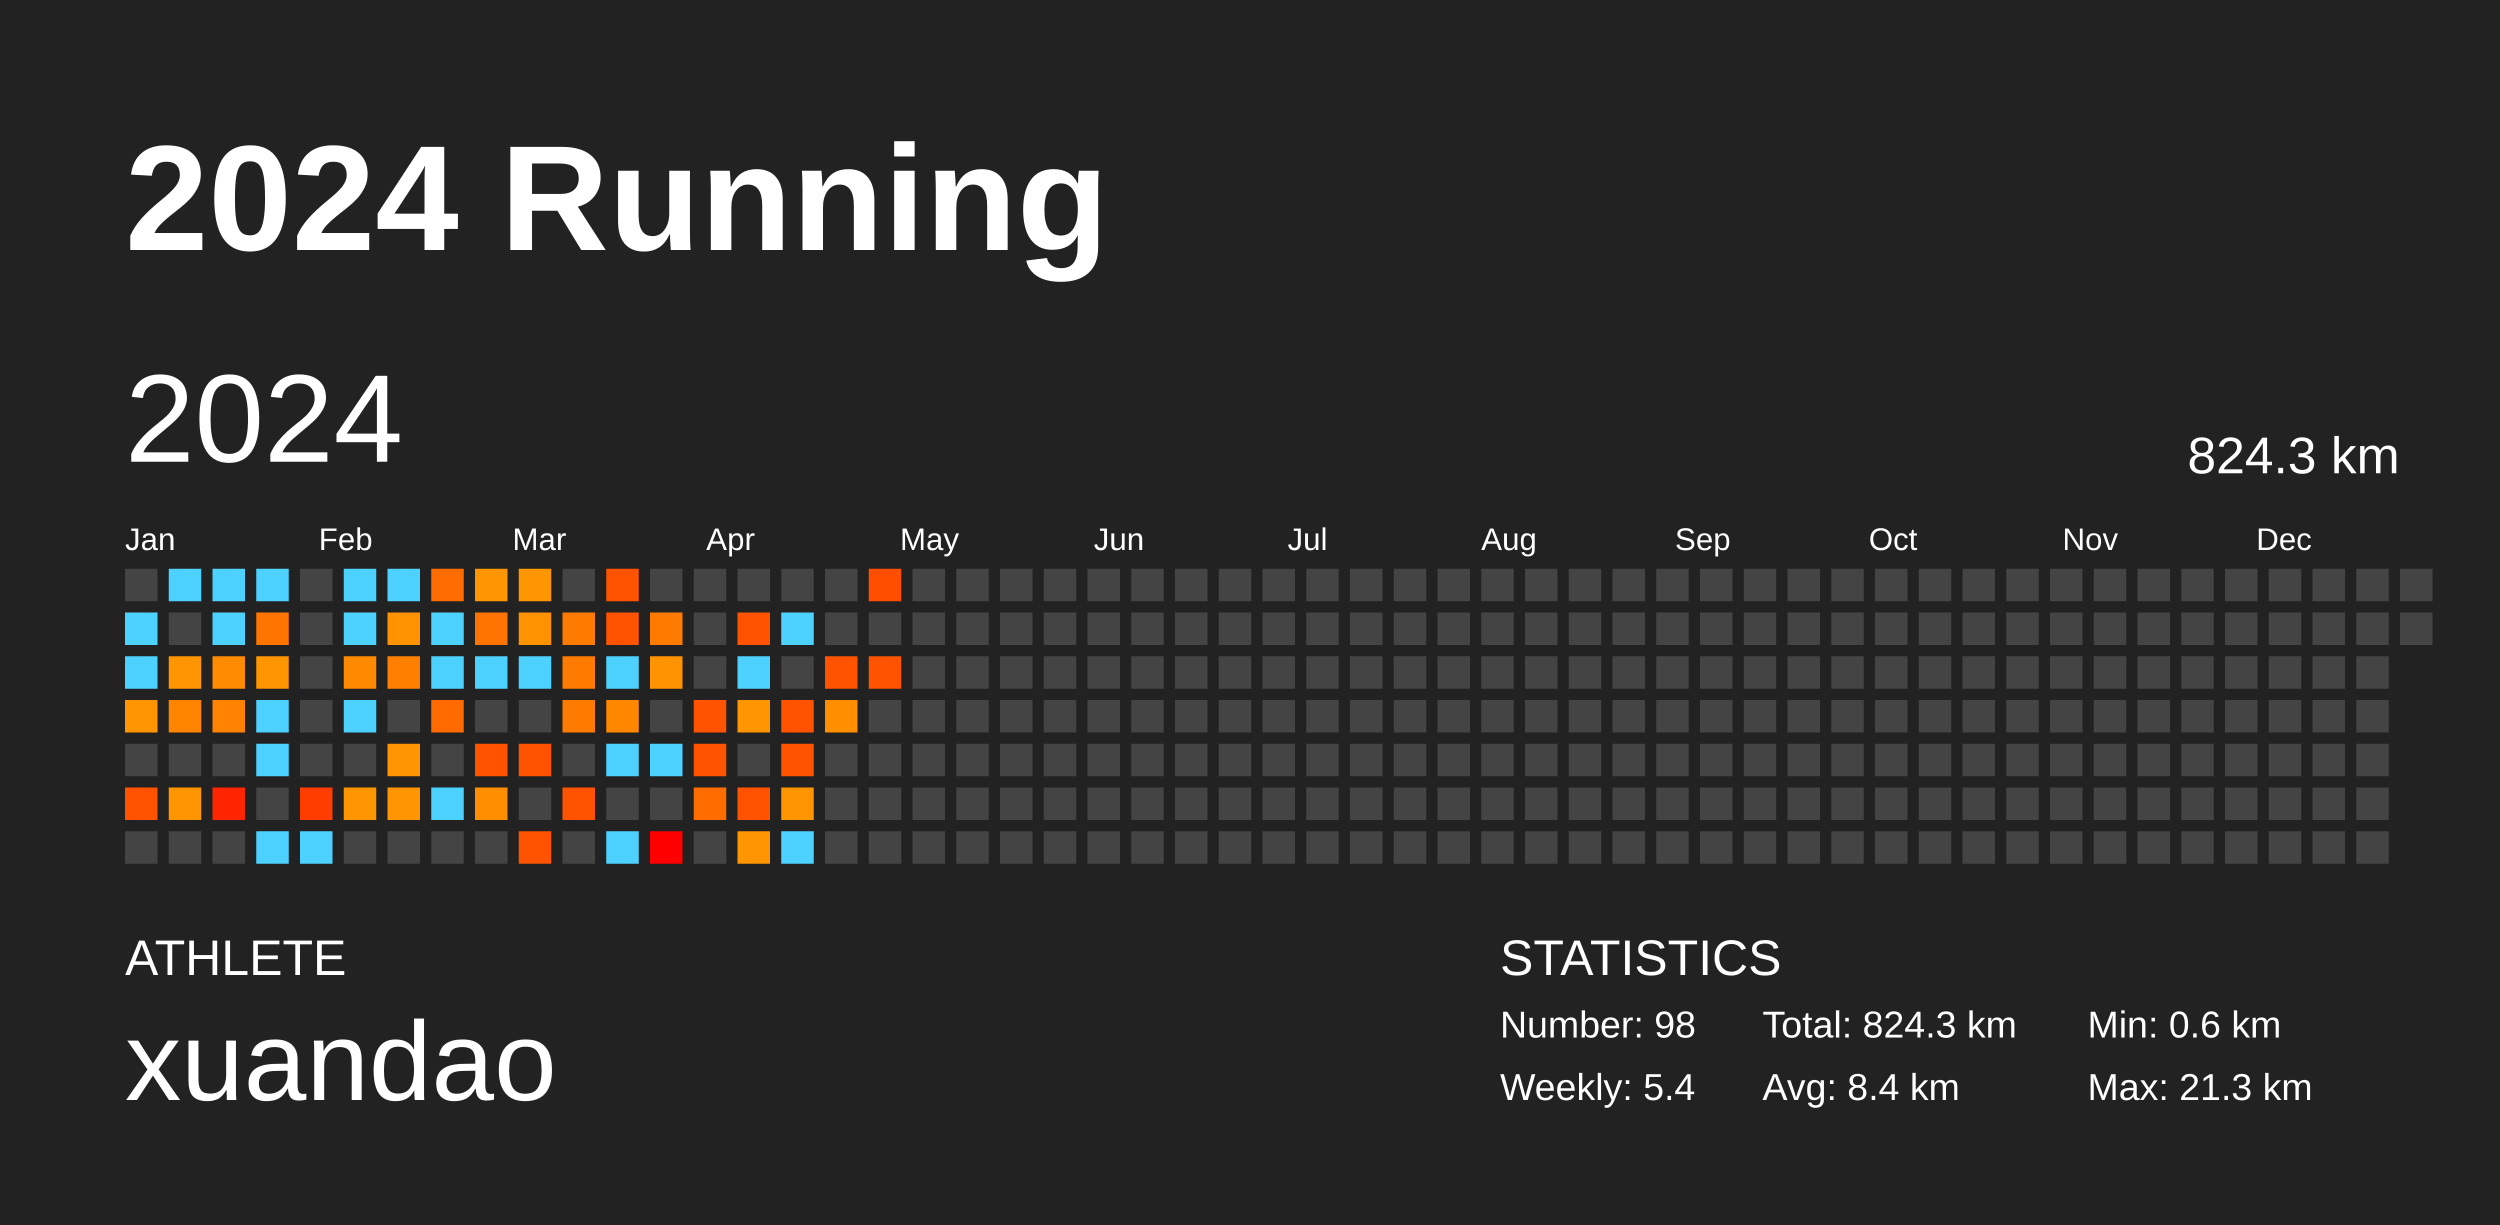
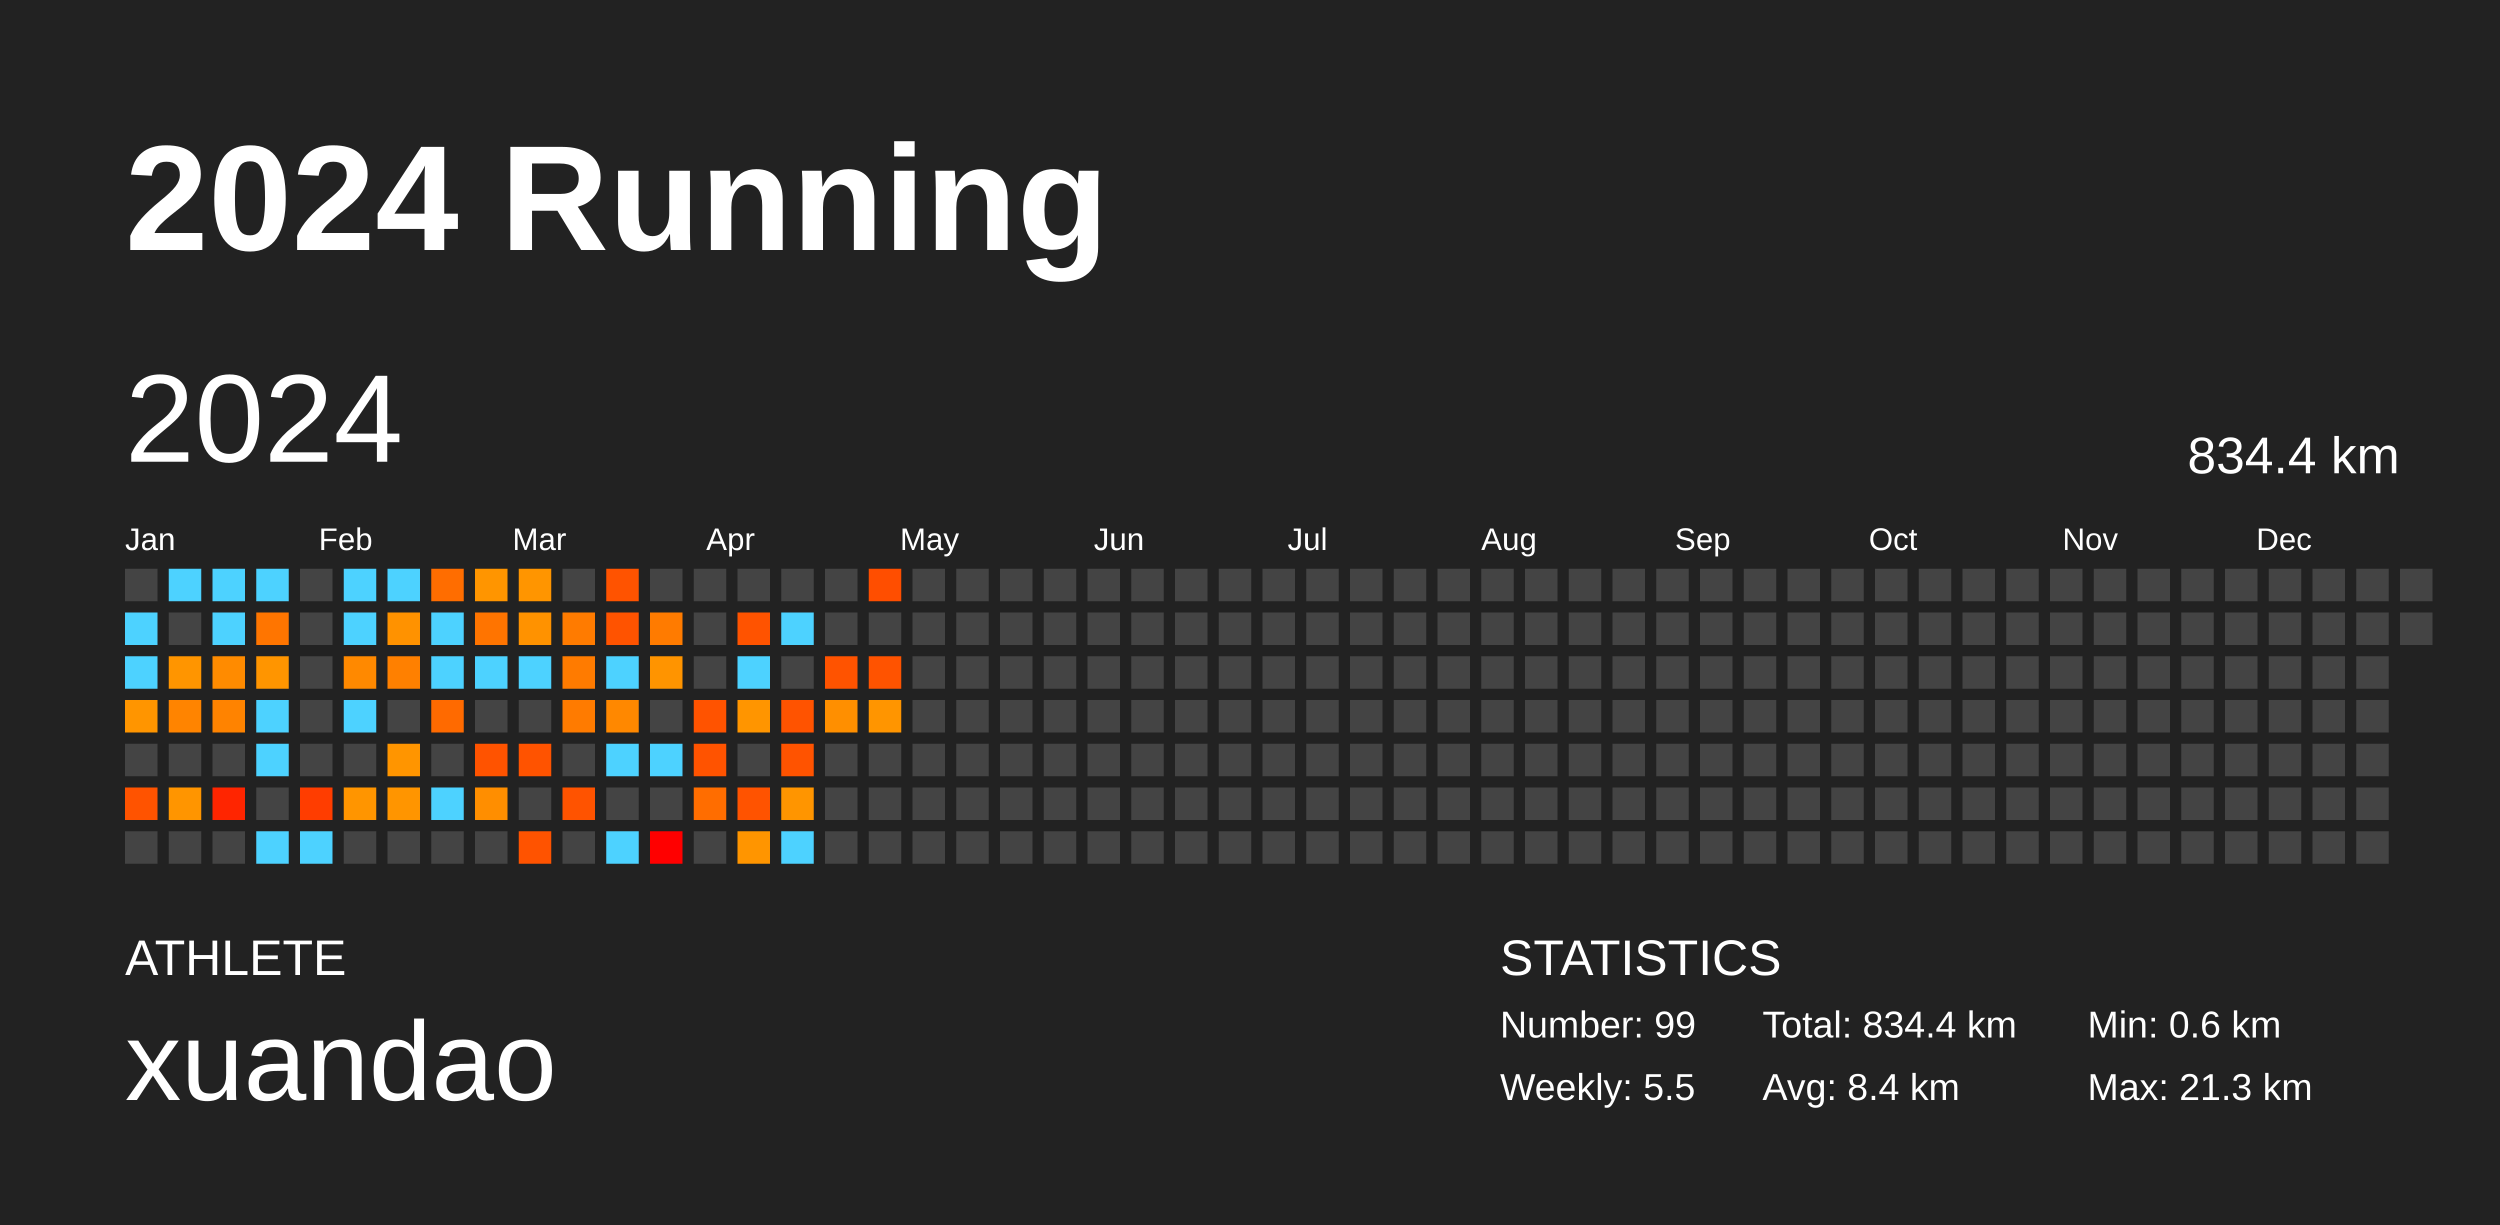
<svg xmlns="http://www.w3.org/2000/svg" baseProfile="full" height="98mm" version="1.1" viewBox="0,0,200,98" width="200mm">
  <defs />
  <rect fill="#222222" height="98" width="200" x="0" y="0" />
  <text fill="#FFFFFF" style="font-size:12px; font-family:Arial; font-weight:bold;" x="10" y="20">2024 Running</text>
  <text fill="#FFFFFF" style="font-size:4px; font-family:Arial" x="10" y="78">ATHLETE</text>
  <text fill="#FFFFFF" style="font-size:9px; font-family:Arial" x="10" y="88">xuandao</text>
  <text fill="#FFFFFF" style="font-size:4px; font-family:Arial" x="120" y="78">STATISTICS</text>
-   <text fill="#FFFFFF" style="font-size:3px; font-family:Arial" x="120" y="83">Number: 98</text>
-   <text fill="#FFFFFF" style="font-size:3px; font-family:Arial" x="120" y="88">Weekly: 5.4</text>
-   <text fill="#FFFFFF" style="font-size:3px; font-family:Arial" x="141" y="83">Total: 824.3 km</text>
+   <text fill="#FFFFFF" style="font-size:3px; font-family:Arial" x="120" y="83">Number: 99</text>
+   <text fill="#FFFFFF" style="font-size:3px; font-family:Arial" x="120" y="88">Weekly: 5.5</text>
+   <text fill="#FFFFFF" style="font-size:3px; font-family:Arial" x="141" y="83">Total: 834.4 km</text>
  <text fill="#FFFFFF" style="font-size:3px; font-family:Arial" x="141" y="88">Avg: 8.4 km</text>
  <text fill="#FFFFFF" style="font-size:3px; font-family:Arial" x="167" y="83">Min: 0.6 km</text>
  <text fill="#FFFFFF" style="font-size:3px; font-family:Arial" x="167" y="88">Max: 21.3 km</text>
  <text dominant-baseline="hanging" fill="#FFFFFF" style="font-size:10.0px; font-family:Arial;" x="10" y="30">2024</text>
-   <text dominant-baseline="hanging" fill="#FFFFFF" style="font-size:4.125px; font-family:Arial;" x="175" y="35">824.3 km</text>
+   <text dominant-baseline="hanging" fill="#FFFFFF" style="font-size:4.125px; font-family:Arial;" x="175" y="35">834.4 km</text>
  <text fill="#FFFFFF" style="font-size:2.5px; font-family:Arial" x="10.0" y="44">Jan</text>
  <text fill="#FFFFFF" style="font-size:2.5px; font-family:Arial" x="25.5" y="44">Feb</text>
  <text fill="#FFFFFF" style="font-size:2.5px; font-family:Arial" x="41.0" y="44">Mar</text>
  <text fill="#FFFFFF" style="font-size:2.5px; font-family:Arial" x="56.5" y="44">Apr</text>
  <text fill="#FFFFFF" style="font-size:2.5px; font-family:Arial" x="72.0" y="44">May</text>
  <text fill="#FFFFFF" style="font-size:2.5px; font-family:Arial" x="87.5" y="44">Jun</text>
  <text fill="#FFFFFF" style="font-size:2.5px; font-family:Arial" x="103.0" y="44">Jul</text>
  <text fill="#FFFFFF" style="font-size:2.5px; font-family:Arial" x="118.5" y="44">Aug</text>
  <text fill="#FFFFFF" style="font-size:2.5px; font-family:Arial" x="134.0" y="44">Sep</text>
  <text fill="#FFFFFF" style="font-size:2.5px; font-family:Arial" x="149.5" y="44">Oct</text>
  <text fill="#FFFFFF" style="font-size:2.5px; font-family:Arial" x="165.0" y="44">Nov</text>
  <text fill="#FFFFFF" style="font-size:2.5px; font-family:Arial" x="180.5" y="44">Dec</text>
  <rect fill="#444444" height="2.6" width="2.6" x="10.0" y="45.5" />
  <rect fill="#4dd2ff" height="2.6" width="2.6" x="10.0" y="49.0" />
  <rect fill="#4dd2ff" height="2.6" width="2.6" x="10.0" y="52.5" />
  <rect fill="#ff9500" height="2.6" width="2.6" x="10.0" y="56.0" />
  <rect fill="#444444" height="2.6" width="2.6" x="10.0" y="59.5" />
  <rect fill="#ff5300" height="2.6" width="2.6" x="10.0" y="63.0" />
  <rect fill="#444444" height="2.6" width="2.6" x="10.0" y="66.5" />
  <rect fill="#4dd2ff" height="2.6" width="2.6" x="13.5" y="45.5" />
  <rect fill="#444444" height="2.6" width="2.6" x="13.5" y="49.0" />
  <rect fill="#ff9500" height="2.6" width="2.6" x="13.5" y="52.5" />
  <rect fill="#ff8400" height="2.6" width="2.6" x="13.5" y="56.0" />
  <rect fill="#444444" height="2.6" width="2.6" x="13.5" y="59.5" />
  <rect fill="#ff9500" height="2.6" width="2.6" x="13.5" y="63.0" />
  <rect fill="#444444" height="2.6" width="2.6" x="13.5" y="66.5" />
  <rect fill="#4dd2ff" height="2.6" width="2.6" x="17.0" y="45.5" />
  <rect fill="#4dd2ff" height="2.6" width="2.6" x="17.0" y="49.0" />
  <rect fill="#ff8b00" height="2.6" width="2.6" x="17.0" y="52.5" />
  <rect fill="#ff8300" height="2.6" width="2.6" x="17.0" y="56.0" />
  <rect fill="#444444" height="2.6" width="2.6" x="17.0" y="59.5" />
  <rect fill="#ff2500" height="2.6" width="2.6" x="17.0" y="63.0" />
  <rect fill="#444444" height="2.6" width="2.6" x="17.0" y="66.5" />
  <rect fill="#4dd2ff" height="2.6" width="2.6" x="20.5" y="45.5" />
  <rect fill="#ff7500" height="2.6" width="2.6" x="20.5" y="49.0" />
  <rect fill="#ff9500" height="2.6" width="2.6" x="20.5" y="52.5" />
  <rect fill="#4dd2ff" height="2.6" width="2.6" x="20.5" y="56.0" />
  <rect fill="#4dd2ff" height="2.6" width="2.6" x="20.5" y="59.5" />
  <rect fill="#444444" height="2.6" width="2.6" x="20.5" y="63.0" />
  <rect fill="#4dd2ff" height="2.6" width="2.6" x="20.5" y="66.5" />
  <rect fill="#444444" height="2.6" width="2.6" x="24.0" y="45.5" />
  <rect fill="#444444" height="2.6" width="2.6" x="24.0" y="49.0" />
  <rect fill="#444444" height="2.6" width="2.6" x="24.0" y="52.5" />
  <rect fill="#444444" height="2.6" width="2.6" x="24.0" y="56.0" />
  <rect fill="#444444" height="2.6" width="2.6" x="24.0" y="59.5" />
  <rect fill="#ff3d00" height="2.6" width="2.6" x="24.0" y="63.0" />
  <rect fill="#4dd2ff" height="2.6" width="2.6" x="24.0" y="66.5" />
  <rect fill="#4dd2ff" height="2.6" width="2.6" x="27.5" y="45.5" />
  <rect fill="#4dd2ff" height="2.6" width="2.6" x="27.5" y="49.0" />
  <rect fill="#ff8900" height="2.6" width="2.6" x="27.5" y="52.5" />
  <rect fill="#4dd2ff" height="2.6" width="2.6" x="27.5" y="56.0" />
  <rect fill="#444444" height="2.6" width="2.6" x="27.5" y="59.5" />
  <rect fill="#ff9500" height="2.6" width="2.6" x="27.5" y="63.0" />
  <rect fill="#444444" height="2.6" width="2.6" x="27.5" y="66.5" />
  <rect fill="#4dd2ff" height="2.6" width="2.6" x="31.0" y="45.5" />
  <rect fill="#ff9200" height="2.6" width="2.6" x="31.0" y="49.0" />
  <rect fill="#ff8000" height="2.6" width="2.6" x="31.0" y="52.5" />
  <rect fill="#444444" height="2.6" width="2.6" x="31.0" y="56.0" />
  <rect fill="#ff9500" height="2.6" width="2.6" x="31.0" y="59.5" />
  <rect fill="#ff9500" height="2.6" width="2.6" x="31.0" y="63.0" />
  <rect fill="#444444" height="2.6" width="2.6" x="31.0" y="66.5" />
  <rect fill="#ff6d00" height="2.6" width="2.6" x="34.5" y="45.5" />
  <rect fill="#4dd2ff" height="2.6" width="2.6" x="34.5" y="49.0" />
  <rect fill="#4dd2ff" height="2.6" width="2.6" x="34.5" y="52.5" />
  <rect fill="#ff6a00" height="2.6" width="2.6" x="34.5" y="56.0" />
  <rect fill="#444444" height="2.6" width="2.6" x="34.5" y="59.5" />
  <rect fill="#4dd2ff" height="2.6" width="2.6" x="34.5" y="63.0" />
  <rect fill="#444444" height="2.6" width="2.6" x="34.5" y="66.5" />
  <rect fill="#ff9500" height="2.6" width="2.6" x="38.0" y="45.5" />
  <rect fill="#ff7400" height="2.6" width="2.6" x="38.0" y="49.0" />
  <rect fill="#4dd2ff" height="2.6" width="2.6" x="38.0" y="52.5" />
  <rect fill="#444444" height="2.6" width="2.6" x="38.0" y="56.0" />
  <rect fill="#ff5300" height="2.6" width="2.6" x="38.0" y="59.5" />
  <rect fill="#ff8e00" height="2.6" width="2.6" x="38.0" y="63.0" />
  <rect fill="#444444" height="2.6" width="2.6" x="38.0" y="66.5" />
  <rect fill="#ff9500" height="2.6" width="2.6" x="41.5" y="45.5" />
  <rect fill="#ff9200" height="2.6" width="2.6" x="41.5" y="49.0" />
  <rect fill="#4dd2ff" height="2.6" width="2.6" x="41.5" y="52.5" />
  <rect fill="#444444" height="2.6" width="2.6" x="41.5" y="56.0" />
  <rect fill="#ff5300" height="2.6" width="2.6" x="41.5" y="59.5" />
  <rect fill="#444444" height="2.6" width="2.6" x="41.5" y="63.0" />
  <rect fill="#ff5300" height="2.6" width="2.6" x="41.5" y="66.5" />
  <rect fill="#444444" height="2.6" width="2.6" x="45.0" y="45.5" />
  <rect fill="#ff7b00" height="2.6" width="2.6" x="45.0" y="49.0" />
  <rect fill="#ff7b00" height="2.6" width="2.6" x="45.0" y="52.5" />
  <rect fill="#ff7b00" height="2.6" width="2.6" x="45.0" y="56.0" />
  <rect fill="#444444" height="2.6" width="2.6" x="45.0" y="59.5" />
  <rect fill="#ff5300" height="2.6" width="2.6" x="45.0" y="63.0" />
  <rect fill="#444444" height="2.6" width="2.6" x="45.0" y="66.5" />
  <rect fill="#ff5300" height="2.6" width="2.6" x="48.5" y="45.5" />
  <rect fill="#ff5300" height="2.6" width="2.6" x="48.5" y="49.0" />
  <rect fill="#4dd2ff" height="2.6" width="2.6" x="48.5" y="52.5" />
  <rect fill="#ff8800" height="2.6" width="2.6" x="48.5" y="56.0" />
  <rect fill="#4dd2ff" height="2.6" width="2.6" x="48.5" y="59.5" />
  <rect fill="#444444" height="2.6" width="2.6" x="48.5" y="63.0" />
  <rect fill="#4dd2ff" height="2.6" width="2.6" x="48.5" y="66.5" />
  <rect fill="#444444" height="2.6" width="2.6" x="52.0" y="45.5" />
  <rect fill="#ff7b00" height="2.6" width="2.6" x="52.0" y="49.0" />
  <rect fill="#ff9400" height="2.6" width="2.6" x="52.0" y="52.5" />
  <rect fill="#444444" height="2.6" width="2.6" x="52.0" y="56.0" />
  <rect fill="#4dd2ff" height="2.6" width="2.6" x="52.0" y="59.5" />
  <rect fill="#444444" height="2.6" width="2.6" x="52.0" y="63.0" />
  <rect fill="red" height="2.6" width="2.6" x="52.0" y="66.5" />
  <rect fill="#444444" height="2.6" width="2.6" x="55.5" y="45.5" />
  <rect fill="#444444" height="2.6" width="2.6" x="55.5" y="49.0" />
  <rect fill="#444444" height="2.6" width="2.6" x="55.5" y="52.5" />
  <rect fill="#ff5300" height="2.6" width="2.6" x="55.5" y="56.0" />
  <rect fill="#ff5300" height="2.6" width="2.6" x="55.5" y="59.5" />
  <rect fill="#ff6d00" height="2.6" width="2.6" x="55.5" y="63.0" />
  <rect fill="#444444" height="2.6" width="2.6" x="55.5" y="66.5" />
  <rect fill="#444444" height="2.6" width="2.6" x="59.0" y="45.5" />
  <rect fill="#ff5300" height="2.6" width="2.6" x="59.0" y="49.0" />
  <rect fill="#4dd2ff" height="2.6" width="2.6" x="59.0" y="52.5" />
  <rect fill="#ff9500" height="2.6" width="2.6" x="59.0" y="56.0" />
  <rect fill="#444444" height="2.6" width="2.6" x="59.0" y="59.5" />
  <rect fill="#ff5300" height="2.6" width="2.6" x="59.0" y="63.0" />
  <rect fill="#ff9500" height="2.6" width="2.6" x="59.0" y="66.5" />
  <rect fill="#444444" height="2.6" width="2.6" x="62.5" y="45.5" />
  <rect fill="#4dd2ff" height="2.6" width="2.6" x="62.5" y="49.0" />
  <rect fill="#444444" height="2.6" width="2.6" x="62.5" y="52.5" />
  <rect fill="#ff5300" height="2.6" width="2.6" x="62.5" y="56.0" />
  <rect fill="#ff5300" height="2.6" width="2.6" x="62.5" y="59.5" />
  <rect fill="#ff9500" height="2.6" width="2.6" x="62.5" y="63.0" />
  <rect fill="#4dd2ff" height="2.6" width="2.6" x="62.5" y="66.5" />
  <rect fill="#444444" height="2.6" width="2.6" x="66.0" y="45.5" />
  <rect fill="#444444" height="2.6" width="2.6" x="66.0" y="49.0" />
  <rect fill="#ff5300" height="2.6" width="2.6" x="66.0" y="52.5" />
  <rect fill="#ff8f00" height="2.6" width="2.6" x="66.0" y="56.0" />
  <rect fill="#444444" height="2.6" width="2.6" x="66.0" y="59.5" />
  <rect fill="#444444" height="2.6" width="2.6" x="66.0" y="63.0" />
  <rect fill="#444444" height="2.6" width="2.6" x="66.0" y="66.5" />
  <rect fill="#ff4e00" height="2.6" width="2.6" x="69.5" y="45.5" />
  <rect fill="#444444" height="2.6" width="2.6" x="69.5" y="49.0" />
  <rect fill="#ff5300" height="2.6" width="2.6" x="69.5" y="52.5" />
-   <rect fill="#444444" height="2.6" width="2.6" x="69.5" y="56.0" />
+   <rect fill="#ff9500" height="2.6" width="2.6" x="69.5" y="56.0" />
  <rect fill="#444444" height="2.6" width="2.6" x="69.5" y="59.5" />
  <rect fill="#444444" height="2.6" width="2.6" x="69.5" y="63.0" />
  <rect fill="#444444" height="2.6" width="2.6" x="69.5" y="66.5" />
  <rect fill="#444444" height="2.6" width="2.6" x="73.0" y="45.5" />
  <rect fill="#444444" height="2.6" width="2.6" x="73.0" y="49.0" />
  <rect fill="#444444" height="2.6" width="2.6" x="73.0" y="52.5" />
  <rect fill="#444444" height="2.6" width="2.6" x="73.0" y="56.0" />
  <rect fill="#444444" height="2.6" width="2.6" x="73.0" y="59.5" />
  <rect fill="#444444" height="2.6" width="2.6" x="73.0" y="63.0" />
  <rect fill="#444444" height="2.6" width="2.6" x="73.0" y="66.5" />
  <rect fill="#444444" height="2.6" width="2.6" x="76.5" y="45.5" />
  <rect fill="#444444" height="2.6" width="2.6" x="76.5" y="49.0" />
  <rect fill="#444444" height="2.6" width="2.6" x="76.5" y="52.5" />
  <rect fill="#444444" height="2.6" width="2.6" x="76.5" y="56.0" />
  <rect fill="#444444" height="2.6" width="2.6" x="76.5" y="59.5" />
  <rect fill="#444444" height="2.6" width="2.6" x="76.5" y="63.0" />
  <rect fill="#444444" height="2.6" width="2.6" x="76.5" y="66.5" />
  <rect fill="#444444" height="2.6" width="2.6" x="80.0" y="45.5" />
  <rect fill="#444444" height="2.6" width="2.6" x="80.0" y="49.0" />
  <rect fill="#444444" height="2.6" width="2.6" x="80.0" y="52.5" />
  <rect fill="#444444" height="2.6" width="2.6" x="80.0" y="56.0" />
  <rect fill="#444444" height="2.6" width="2.6" x="80.0" y="59.5" />
  <rect fill="#444444" height="2.6" width="2.6" x="80.0" y="63.0" />
  <rect fill="#444444" height="2.6" width="2.6" x="80.0" y="66.5" />
  <rect fill="#444444" height="2.6" width="2.6" x="83.5" y="45.5" />
  <rect fill="#444444" height="2.6" width="2.6" x="83.5" y="49.0" />
  <rect fill="#444444" height="2.6" width="2.6" x="83.5" y="52.5" />
  <rect fill="#444444" height="2.6" width="2.6" x="83.5" y="56.0" />
  <rect fill="#444444" height="2.6" width="2.6" x="83.5" y="59.5" />
  <rect fill="#444444" height="2.6" width="2.6" x="83.5" y="63.0" />
  <rect fill="#444444" height="2.6" width="2.6" x="83.5" y="66.5" />
  <rect fill="#444444" height="2.6" width="2.6" x="87.0" y="45.5" />
  <rect fill="#444444" height="2.6" width="2.6" x="87.0" y="49.0" />
  <rect fill="#444444" height="2.6" width="2.6" x="87.0" y="52.5" />
  <rect fill="#444444" height="2.6" width="2.6" x="87.0" y="56.0" />
  <rect fill="#444444" height="2.6" width="2.6" x="87.0" y="59.5" />
  <rect fill="#444444" height="2.6" width="2.6" x="87.0" y="63.0" />
  <rect fill="#444444" height="2.6" width="2.6" x="87.0" y="66.5" />
  <rect fill="#444444" height="2.6" width="2.6" x="90.5" y="45.5" />
  <rect fill="#444444" height="2.6" width="2.6" x="90.5" y="49.0" />
  <rect fill="#444444" height="2.6" width="2.6" x="90.5" y="52.5" />
  <rect fill="#444444" height="2.6" width="2.6" x="90.5" y="56.0" />
  <rect fill="#444444" height="2.6" width="2.6" x="90.5" y="59.5" />
  <rect fill="#444444" height="2.6" width="2.6" x="90.5" y="63.0" />
  <rect fill="#444444" height="2.6" width="2.6" x="90.5" y="66.5" />
  <rect fill="#444444" height="2.6" width="2.6" x="94.0" y="45.5" />
  <rect fill="#444444" height="2.6" width="2.6" x="94.0" y="49.0" />
  <rect fill="#444444" height="2.6" width="2.6" x="94.0" y="52.5" />
  <rect fill="#444444" height="2.6" width="2.6" x="94.0" y="56.0" />
  <rect fill="#444444" height="2.6" width="2.6" x="94.0" y="59.5" />
  <rect fill="#444444" height="2.6" width="2.6" x="94.0" y="63.0" />
  <rect fill="#444444" height="2.6" width="2.6" x="94.0" y="66.5" />
  <rect fill="#444444" height="2.6" width="2.6" x="97.5" y="45.5" />
  <rect fill="#444444" height="2.6" width="2.6" x="97.5" y="49.0" />
  <rect fill="#444444" height="2.6" width="2.6" x="97.5" y="52.5" />
  <rect fill="#444444" height="2.6" width="2.6" x="97.5" y="56.0" />
  <rect fill="#444444" height="2.6" width="2.6" x="97.5" y="59.5" />
  <rect fill="#444444" height="2.6" width="2.6" x="97.5" y="63.0" />
  <rect fill="#444444" height="2.6" width="2.6" x="97.5" y="66.5" />
  <rect fill="#444444" height="2.6" width="2.6" x="101.0" y="45.5" />
  <rect fill="#444444" height="2.6" width="2.6" x="101.0" y="49.0" />
  <rect fill="#444444" height="2.6" width="2.6" x="101.0" y="52.5" />
  <rect fill="#444444" height="2.6" width="2.6" x="101.0" y="56.0" />
  <rect fill="#444444" height="2.6" width="2.6" x="101.0" y="59.5" />
  <rect fill="#444444" height="2.6" width="2.6" x="101.0" y="63.0" />
  <rect fill="#444444" height="2.6" width="2.6" x="101.0" y="66.5" />
  <rect fill="#444444" height="2.6" width="2.6" x="104.5" y="45.5" />
  <rect fill="#444444" height="2.6" width="2.6" x="104.5" y="49.0" />
  <rect fill="#444444" height="2.6" width="2.6" x="104.5" y="52.5" />
  <rect fill="#444444" height="2.6" width="2.6" x="104.5" y="56.0" />
  <rect fill="#444444" height="2.6" width="2.6" x="104.5" y="59.5" />
  <rect fill="#444444" height="2.6" width="2.6" x="104.5" y="63.0" />
  <rect fill="#444444" height="2.6" width="2.6" x="104.5" y="66.5" />
  <rect fill="#444444" height="2.6" width="2.6" x="108.0" y="45.5" />
  <rect fill="#444444" height="2.6" width="2.6" x="108.0" y="49.0" />
  <rect fill="#444444" height="2.6" width="2.6" x="108.0" y="52.5" />
  <rect fill="#444444" height="2.6" width="2.6" x="108.0" y="56.0" />
  <rect fill="#444444" height="2.6" width="2.6" x="108.0" y="59.5" />
  <rect fill="#444444" height="2.6" width="2.6" x="108.0" y="63.0" />
  <rect fill="#444444" height="2.6" width="2.6" x="108.0" y="66.5" />
  <rect fill="#444444" height="2.6" width="2.6" x="111.5" y="45.5" />
  <rect fill="#444444" height="2.6" width="2.6" x="111.5" y="49.0" />
  <rect fill="#444444" height="2.6" width="2.6" x="111.5" y="52.5" />
  <rect fill="#444444" height="2.6" width="2.6" x="111.5" y="56.0" />
  <rect fill="#444444" height="2.6" width="2.6" x="111.5" y="59.5" />
  <rect fill="#444444" height="2.6" width="2.6" x="111.5" y="63.0" />
  <rect fill="#444444" height="2.6" width="2.6" x="111.5" y="66.5" />
  <rect fill="#444444" height="2.6" width="2.6" x="115.0" y="45.5" />
  <rect fill="#444444" height="2.6" width="2.6" x="115.0" y="49.0" />
  <rect fill="#444444" height="2.6" width="2.6" x="115.0" y="52.5" />
  <rect fill="#444444" height="2.6" width="2.6" x="115.0" y="56.0" />
  <rect fill="#444444" height="2.6" width="2.6" x="115.0" y="59.5" />
  <rect fill="#444444" height="2.6" width="2.6" x="115.0" y="63.0" />
  <rect fill="#444444" height="2.6" width="2.6" x="115.0" y="66.5" />
  <rect fill="#444444" height="2.6" width="2.6" x="118.5" y="45.5" />
  <rect fill="#444444" height="2.6" width="2.6" x="118.5" y="49.0" />
  <rect fill="#444444" height="2.6" width="2.6" x="118.5" y="52.5" />
  <rect fill="#444444" height="2.6" width="2.6" x="118.5" y="56.0" />
  <rect fill="#444444" height="2.6" width="2.6" x="118.5" y="59.5" />
  <rect fill="#444444" height="2.6" width="2.6" x="118.5" y="63.0" />
  <rect fill="#444444" height="2.6" width="2.6" x="118.5" y="66.5" />
  <rect fill="#444444" height="2.6" width="2.6" x="122.0" y="45.5" />
  <rect fill="#444444" height="2.6" width="2.6" x="122.0" y="49.0" />
  <rect fill="#444444" height="2.6" width="2.6" x="122.0" y="52.5" />
  <rect fill="#444444" height="2.6" width="2.6" x="122.0" y="56.0" />
  <rect fill="#444444" height="2.6" width="2.6" x="122.0" y="59.5" />
  <rect fill="#444444" height="2.6" width="2.6" x="122.0" y="63.0" />
  <rect fill="#444444" height="2.6" width="2.6" x="122.0" y="66.5" />
  <rect fill="#444444" height="2.6" width="2.6" x="125.5" y="45.5" />
  <rect fill="#444444" height="2.6" width="2.6" x="125.5" y="49.0" />
  <rect fill="#444444" height="2.6" width="2.6" x="125.5" y="52.5" />
  <rect fill="#444444" height="2.6" width="2.6" x="125.5" y="56.0" />
  <rect fill="#444444" height="2.6" width="2.6" x="125.5" y="59.5" />
  <rect fill="#444444" height="2.6" width="2.6" x="125.5" y="63.0" />
  <rect fill="#444444" height="2.6" width="2.6" x="125.5" y="66.5" />
  <rect fill="#444444" height="2.6" width="2.6" x="129.0" y="45.5" />
  <rect fill="#444444" height="2.6" width="2.6" x="129.0" y="49.0" />
  <rect fill="#444444" height="2.6" width="2.6" x="129.0" y="52.5" />
  <rect fill="#444444" height="2.6" width="2.6" x="129.0" y="56.0" />
  <rect fill="#444444" height="2.6" width="2.6" x="129.0" y="59.5" />
  <rect fill="#444444" height="2.6" width="2.6" x="129.0" y="63.0" />
  <rect fill="#444444" height="2.6" width="2.6" x="129.0" y="66.5" />
  <rect fill="#444444" height="2.6" width="2.6" x="132.5" y="45.5" />
  <rect fill="#444444" height="2.6" width="2.6" x="132.5" y="49.0" />
  <rect fill="#444444" height="2.6" width="2.6" x="132.5" y="52.5" />
  <rect fill="#444444" height="2.6" width="2.6" x="132.5" y="56.0" />
  <rect fill="#444444" height="2.6" width="2.6" x="132.5" y="59.5" />
  <rect fill="#444444" height="2.6" width="2.6" x="132.5" y="63.0" />
  <rect fill="#444444" height="2.6" width="2.6" x="132.5" y="66.5" />
  <rect fill="#444444" height="2.6" width="2.6" x="136.0" y="45.5" />
  <rect fill="#444444" height="2.6" width="2.6" x="136.0" y="49.0" />
  <rect fill="#444444" height="2.6" width="2.6" x="136.0" y="52.5" />
  <rect fill="#444444" height="2.6" width="2.6" x="136.0" y="56.0" />
  <rect fill="#444444" height="2.6" width="2.6" x="136.0" y="59.5" />
  <rect fill="#444444" height="2.6" width="2.6" x="136.0" y="63.0" />
  <rect fill="#444444" height="2.6" width="2.6" x="136.0" y="66.5" />
  <rect fill="#444444" height="2.6" width="2.6" x="139.5" y="45.5" />
  <rect fill="#444444" height="2.6" width="2.6" x="139.5" y="49.0" />
  <rect fill="#444444" height="2.6" width="2.6" x="139.5" y="52.5" />
  <rect fill="#444444" height="2.6" width="2.6" x="139.5" y="56.0" />
  <rect fill="#444444" height="2.6" width="2.6" x="139.5" y="59.5" />
  <rect fill="#444444" height="2.6" width="2.6" x="139.5" y="63.0" />
  <rect fill="#444444" height="2.6" width="2.6" x="139.5" y="66.5" />
  <rect fill="#444444" height="2.6" width="2.6" x="143.0" y="45.5" />
  <rect fill="#444444" height="2.6" width="2.6" x="143.0" y="49.0" />
  <rect fill="#444444" height="2.6" width="2.6" x="143.0" y="52.5" />
  <rect fill="#444444" height="2.6" width="2.6" x="143.0" y="56.0" />
  <rect fill="#444444" height="2.6" width="2.6" x="143.0" y="59.5" />
  <rect fill="#444444" height="2.6" width="2.6" x="143.0" y="63.0" />
  <rect fill="#444444" height="2.6" width="2.6" x="143.0" y="66.5" />
  <rect fill="#444444" height="2.6" width="2.6" x="146.5" y="45.5" />
  <rect fill="#444444" height="2.6" width="2.6" x="146.5" y="49.0" />
  <rect fill="#444444" height="2.6" width="2.6" x="146.5" y="52.5" />
  <rect fill="#444444" height="2.6" width="2.6" x="146.5" y="56.0" />
  <rect fill="#444444" height="2.6" width="2.6" x="146.5" y="59.5" />
  <rect fill="#444444" height="2.6" width="2.6" x="146.5" y="63.0" />
  <rect fill="#444444" height="2.6" width="2.6" x="146.5" y="66.5" />
  <rect fill="#444444" height="2.6" width="2.6" x="150.0" y="45.5" />
  <rect fill="#444444" height="2.6" width="2.6" x="150.0" y="49.0" />
  <rect fill="#444444" height="2.6" width="2.6" x="150.0" y="52.5" />
  <rect fill="#444444" height="2.6" width="2.6" x="150.0" y="56.0" />
  <rect fill="#444444" height="2.6" width="2.6" x="150.0" y="59.5" />
  <rect fill="#444444" height="2.6" width="2.6" x="150.0" y="63.0" />
  <rect fill="#444444" height="2.6" width="2.6" x="150.0" y="66.5" />
  <rect fill="#444444" height="2.6" width="2.6" x="153.5" y="45.5" />
  <rect fill="#444444" height="2.6" width="2.6" x="153.5" y="49.0" />
  <rect fill="#444444" height="2.6" width="2.6" x="153.5" y="52.5" />
  <rect fill="#444444" height="2.6" width="2.6" x="153.5" y="56.0" />
  <rect fill="#444444" height="2.6" width="2.6" x="153.5" y="59.5" />
  <rect fill="#444444" height="2.6" width="2.6" x="153.5" y="63.0" />
  <rect fill="#444444" height="2.6" width="2.6" x="153.5" y="66.5" />
  <rect fill="#444444" height="2.6" width="2.6" x="157.0" y="45.5" />
  <rect fill="#444444" height="2.6" width="2.6" x="157.0" y="49.0" />
  <rect fill="#444444" height="2.6" width="2.6" x="157.0" y="52.5" />
  <rect fill="#444444" height="2.6" width="2.6" x="157.0" y="56.0" />
  <rect fill="#444444" height="2.6" width="2.6" x="157.0" y="59.5" />
  <rect fill="#444444" height="2.6" width="2.6" x="157.0" y="63.0" />
  <rect fill="#444444" height="2.6" width="2.6" x="157.0" y="66.5" />
  <rect fill="#444444" height="2.6" width="2.6" x="160.5" y="45.5" />
  <rect fill="#444444" height="2.6" width="2.6" x="160.5" y="49.0" />
  <rect fill="#444444" height="2.6" width="2.6" x="160.5" y="52.5" />
  <rect fill="#444444" height="2.6" width="2.6" x="160.5" y="56.0" />
  <rect fill="#444444" height="2.6" width="2.6" x="160.5" y="59.5" />
  <rect fill="#444444" height="2.6" width="2.6" x="160.5" y="63.0" />
  <rect fill="#444444" height="2.6" width="2.6" x="160.5" y="66.5" />
  <rect fill="#444444" height="2.6" width="2.6" x="164.0" y="45.5" />
  <rect fill="#444444" height="2.6" width="2.6" x="164.0" y="49.0" />
  <rect fill="#444444" height="2.6" width="2.6" x="164.0" y="52.5" />
  <rect fill="#444444" height="2.6" width="2.6" x="164.0" y="56.0" />
  <rect fill="#444444" height="2.6" width="2.6" x="164.0" y="59.5" />
  <rect fill="#444444" height="2.6" width="2.6" x="164.0" y="63.0" />
  <rect fill="#444444" height="2.6" width="2.6" x="164.0" y="66.5" />
  <rect fill="#444444" height="2.6" width="2.6" x="167.5" y="45.5" />
  <rect fill="#444444" height="2.6" width="2.6" x="167.5" y="49.0" />
  <rect fill="#444444" height="2.6" width="2.6" x="167.5" y="52.5" />
  <rect fill="#444444" height="2.6" width="2.6" x="167.5" y="56.0" />
  <rect fill="#444444" height="2.6" width="2.6" x="167.5" y="59.5" />
  <rect fill="#444444" height="2.6" width="2.6" x="167.5" y="63.0" />
  <rect fill="#444444" height="2.6" width="2.6" x="167.5" y="66.5" />
  <rect fill="#444444" height="2.6" width="2.6" x="171.0" y="45.5" />
  <rect fill="#444444" height="2.6" width="2.6" x="171.0" y="49.0" />
  <rect fill="#444444" height="2.6" width="2.6" x="171.0" y="52.5" />
  <rect fill="#444444" height="2.6" width="2.6" x="171.0" y="56.0" />
  <rect fill="#444444" height="2.6" width="2.6" x="171.0" y="59.5" />
  <rect fill="#444444" height="2.6" width="2.6" x="171.0" y="63.0" />
  <rect fill="#444444" height="2.6" width="2.6" x="171.0" y="66.5" />
  <rect fill="#444444" height="2.6" width="2.6" x="174.5" y="45.5" />
  <rect fill="#444444" height="2.6" width="2.6" x="174.5" y="49.0" />
  <rect fill="#444444" height="2.6" width="2.6" x="174.5" y="52.5" />
  <rect fill="#444444" height="2.6" width="2.6" x="174.5" y="56.0" />
  <rect fill="#444444" height="2.6" width="2.6" x="174.5" y="59.5" />
  <rect fill="#444444" height="2.6" width="2.6" x="174.5" y="63.0" />
  <rect fill="#444444" height="2.6" width="2.6" x="174.5" y="66.5" />
  <rect fill="#444444" height="2.6" width="2.6" x="178.0" y="45.5" />
  <rect fill="#444444" height="2.6" width="2.6" x="178.0" y="49.0" />
  <rect fill="#444444" height="2.6" width="2.6" x="178.0" y="52.5" />
  <rect fill="#444444" height="2.6" width="2.6" x="178.0" y="56.0" />
  <rect fill="#444444" height="2.6" width="2.6" x="178.0" y="59.5" />
  <rect fill="#444444" height="2.6" width="2.6" x="178.0" y="63.0" />
  <rect fill="#444444" height="2.6" width="2.6" x="178.0" y="66.5" />
  <rect fill="#444444" height="2.6" width="2.6" x="181.5" y="45.5" />
  <rect fill="#444444" height="2.6" width="2.6" x="181.5" y="49.0" />
  <rect fill="#444444" height="2.6" width="2.6" x="181.5" y="52.5" />
  <rect fill="#444444" height="2.6" width="2.6" x="181.5" y="56.0" />
  <rect fill="#444444" height="2.6" width="2.6" x="181.5" y="59.5" />
  <rect fill="#444444" height="2.6" width="2.6" x="181.5" y="63.0" />
  <rect fill="#444444" height="2.6" width="2.6" x="181.5" y="66.5" />
  <rect fill="#444444" height="2.6" width="2.6" x="185.0" y="45.5" />
  <rect fill="#444444" height="2.6" width="2.6" x="185.0" y="49.0" />
  <rect fill="#444444" height="2.6" width="2.6" x="185.0" y="52.5" />
  <rect fill="#444444" height="2.6" width="2.6" x="185.0" y="56.0" />
  <rect fill="#444444" height="2.6" width="2.6" x="185.0" y="59.5" />
  <rect fill="#444444" height="2.6" width="2.6" x="185.0" y="63.0" />
  <rect fill="#444444" height="2.6" width="2.6" x="185.0" y="66.5" />
  <rect fill="#444444" height="2.6" width="2.6" x="188.5" y="45.5" />
  <rect fill="#444444" height="2.6" width="2.6" x="188.5" y="49.0" />
  <rect fill="#444444" height="2.6" width="2.6" x="188.5" y="52.5" />
  <rect fill="#444444" height="2.6" width="2.6" x="188.5" y="56.0" />
  <rect fill="#444444" height="2.6" width="2.6" x="188.5" y="59.5" />
  <rect fill="#444444" height="2.6" width="2.6" x="188.5" y="63.0" />
  <rect fill="#444444" height="2.6" width="2.6" x="188.5" y="66.5" />
  <rect fill="#444444" height="2.6" width="2.6" x="192.0" y="45.5" />
  <rect fill="#444444" height="2.6" width="2.6" x="192.0" y="49.0" />
</svg>
